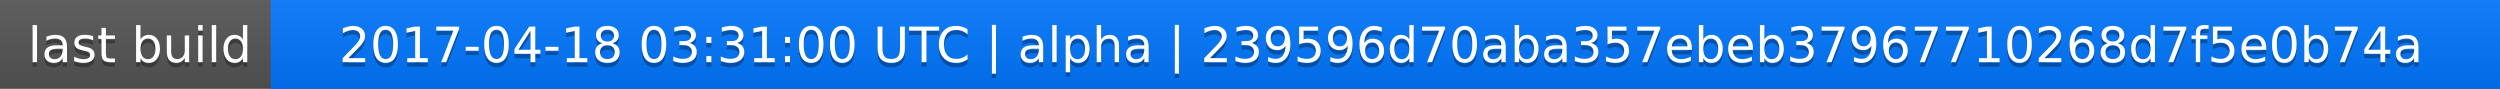
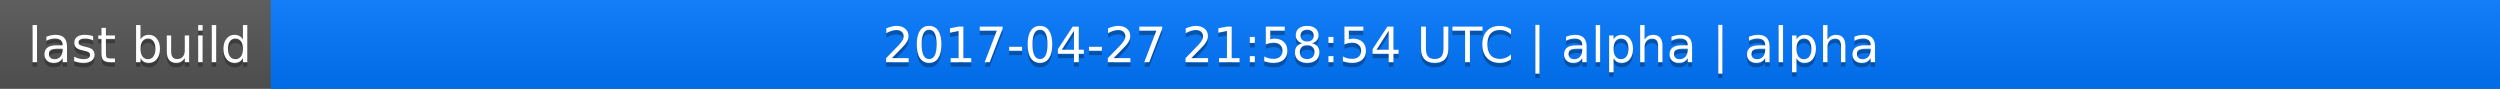
<svg xmlns="http://www.w3.org/2000/svg" width="563" height="20">
  <linearGradient id="a" x2="0" y2="100%">
    <stop offset="0" stop-color="#bbb" stop-opacity=".1" />
    <stop offset="1" stop-opacity=".1" />
  </linearGradient>
  <rect rx="0" width="563" height="20" fill="#555" />
  <rect rx="0" x="61" width="502" height="20" fill="#07f" />
  <path fill="#07f" d="M61 0h4v20h-4z" />
  <rect rx="0" width="563" height="20" fill="url(#a)" />
  <g fill="#fff" text-anchor="middle" font-family="DejaVu Sans,Verdana,Geneva,sans-serif" font-size="11">
    <text x="31.5" y="15" fill="#010101" fill-opacity=".3">last build</text>
    <text x="31.5" y="14">last build</text>
-     <text x="311" y="15" fill="#010101" fill-opacity=".3">2017-04-18 03:31:00 UTC | alpha | 239596d70aba357ebeb37967710268d7f5e0b74a</text>
-     <text x="311" y="14">2017-04-18 03:31:00 UTC | alpha | 239596d70aba357ebeb37967710268d7f5e0b74a</text>
+     <text x="311" y="15" fill="#010101" fill-opacity=".3">2017-04-27 21:58:54 UTC | alpha | alpha</text>
+     <text x="311" y="14">2017-04-27 21:58:54 UTC | alpha | alpha</text>
  </g>
</svg>
